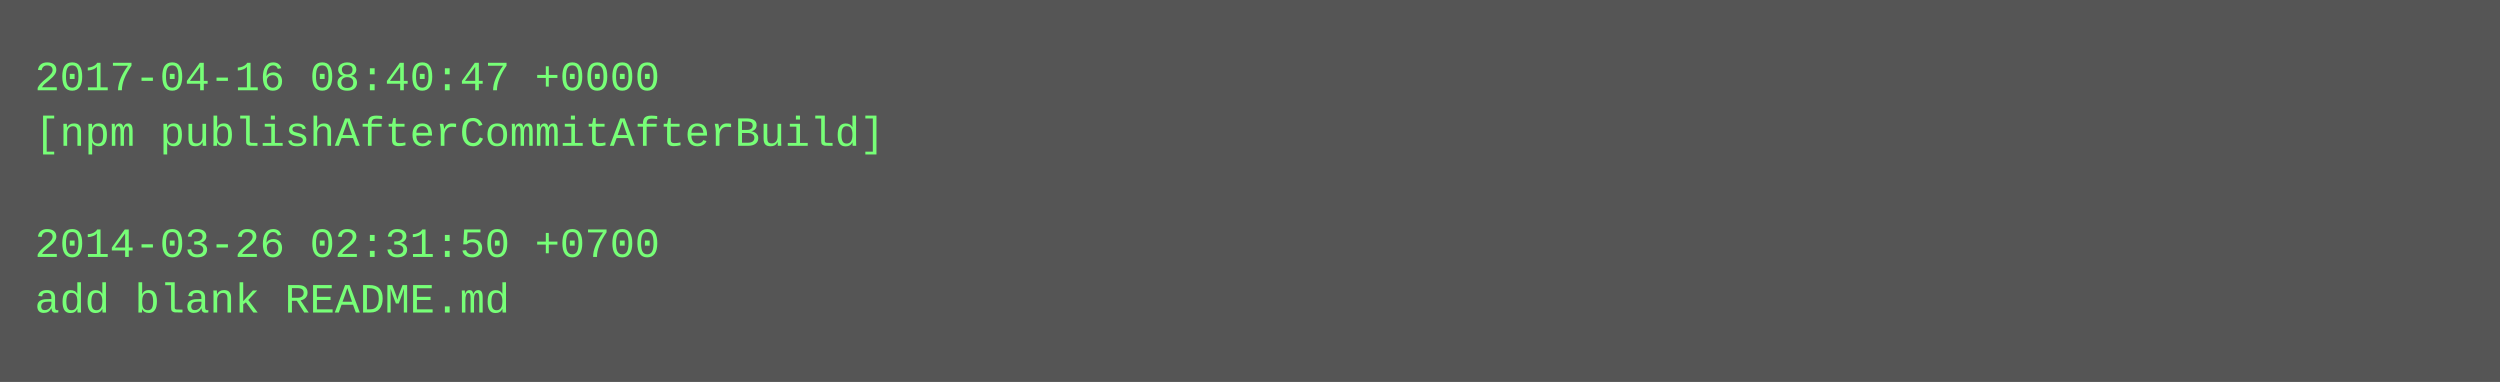
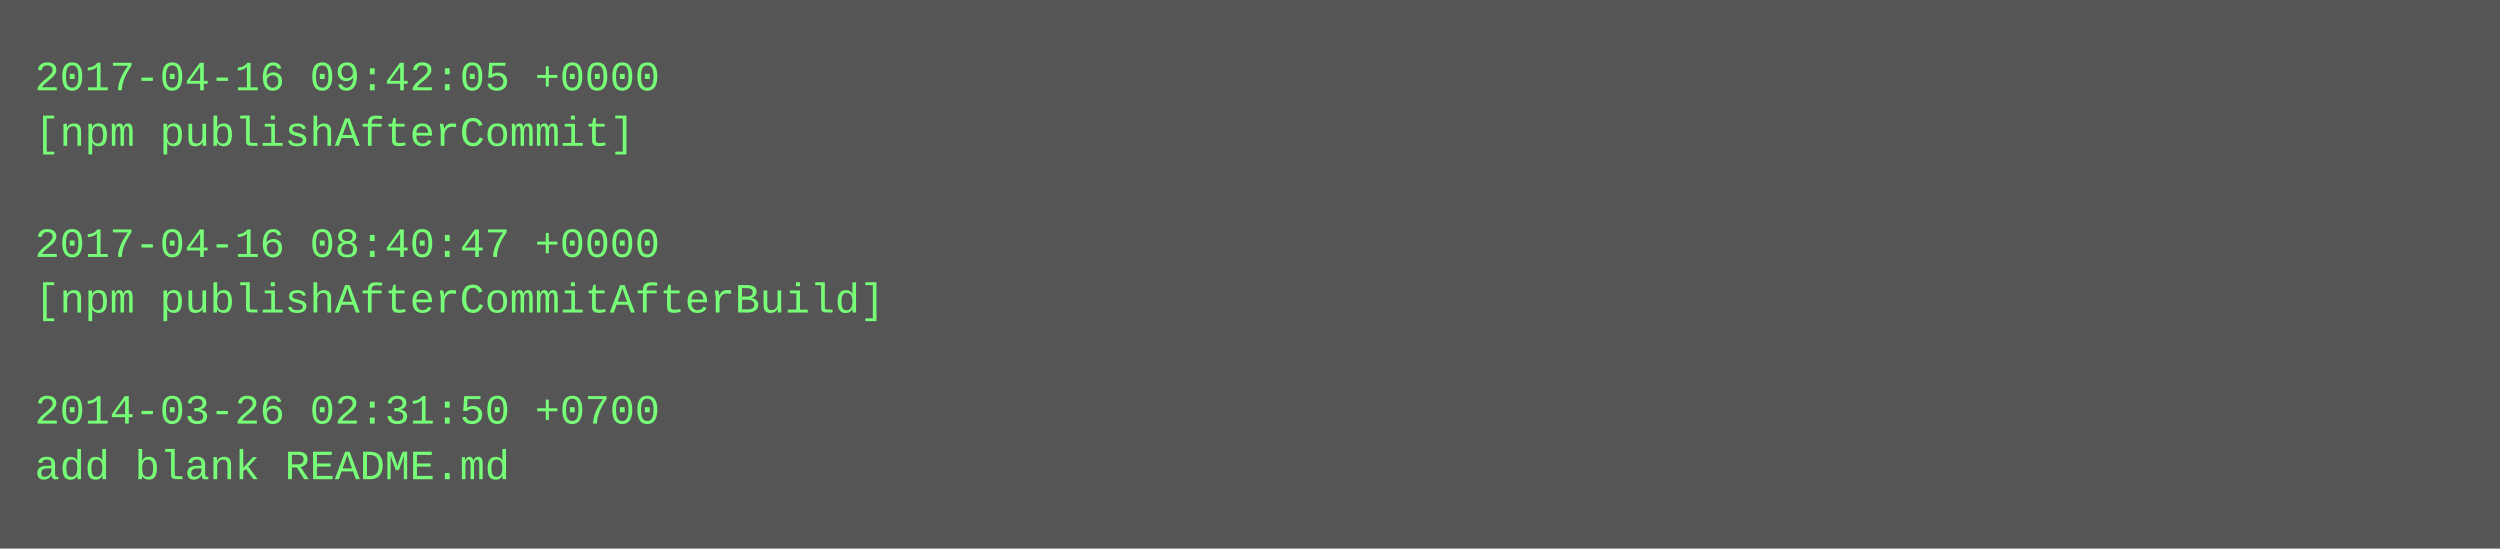
- <svg xmlns="http://www.w3.org/2000/svg" height="110" width="720">
-   <rect height="110" fill="#555" width="720" />
+ <svg xmlns="http://www.w3.org/2000/svg" height="158" width="720">
+   <rect height="158" fill="#555" width="720" />
  <text fill="#7f7" font-family="Courier New" font-size="12" xml:space="preserve">
-     <tspan x="10" y="26">2017-04-16 08:40:47 +0000</tspan>
-     <tspan x="10" y="42">[npm publishAfterCommitAfterBuild]</tspan>
+     <tspan x="10" y="26">2017-04-16 09:42:05 +0000</tspan>
+     <tspan x="10" y="42">[npm publishAfterCommit]</tspan>
    <tspan x="10" y="58" />
-     <tspan x="10" y="74">2014-03-26 02:31:50 +0700</tspan>
-     <tspan x="10" y="90">add blank README.md</tspan>
+     <tspan x="10" y="74">2017-04-16 08:40:47 +0000</tspan>
+     <tspan x="10" y="90">[npm publishAfterCommitAfterBuild]</tspan>
+     <tspan x="10" y="106" />
+     <tspan x="10" y="122">2014-03-26 02:31:50 +0700</tspan>
+     <tspan x="10" y="138">add blank README.md</tspan>
  </text>
</svg>
